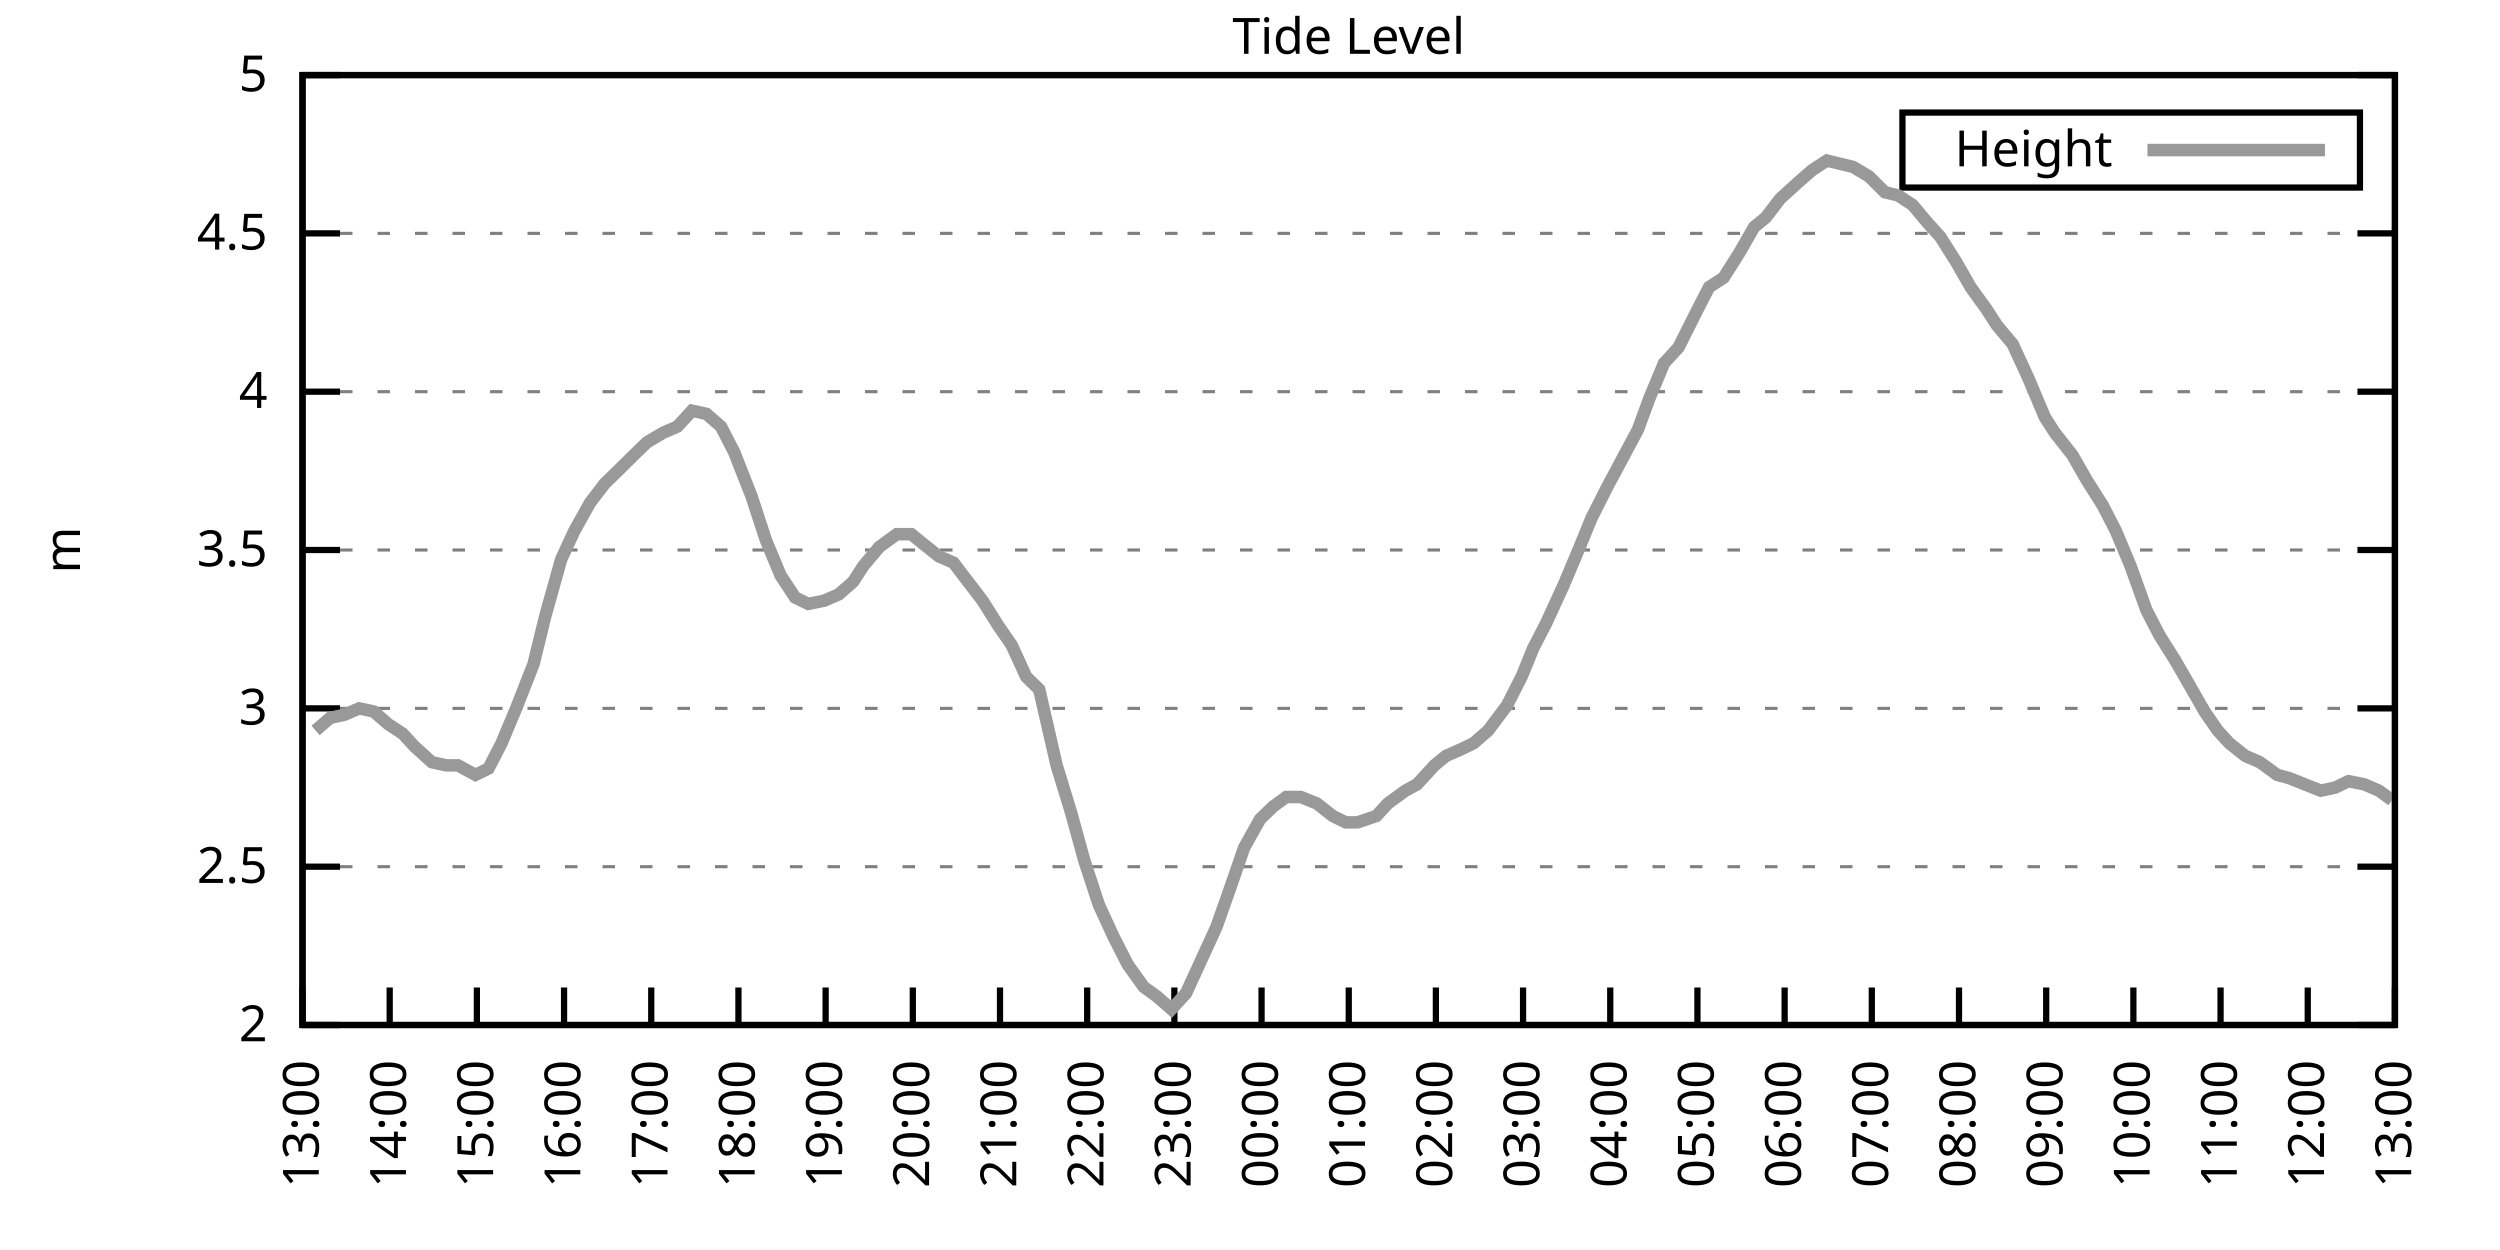
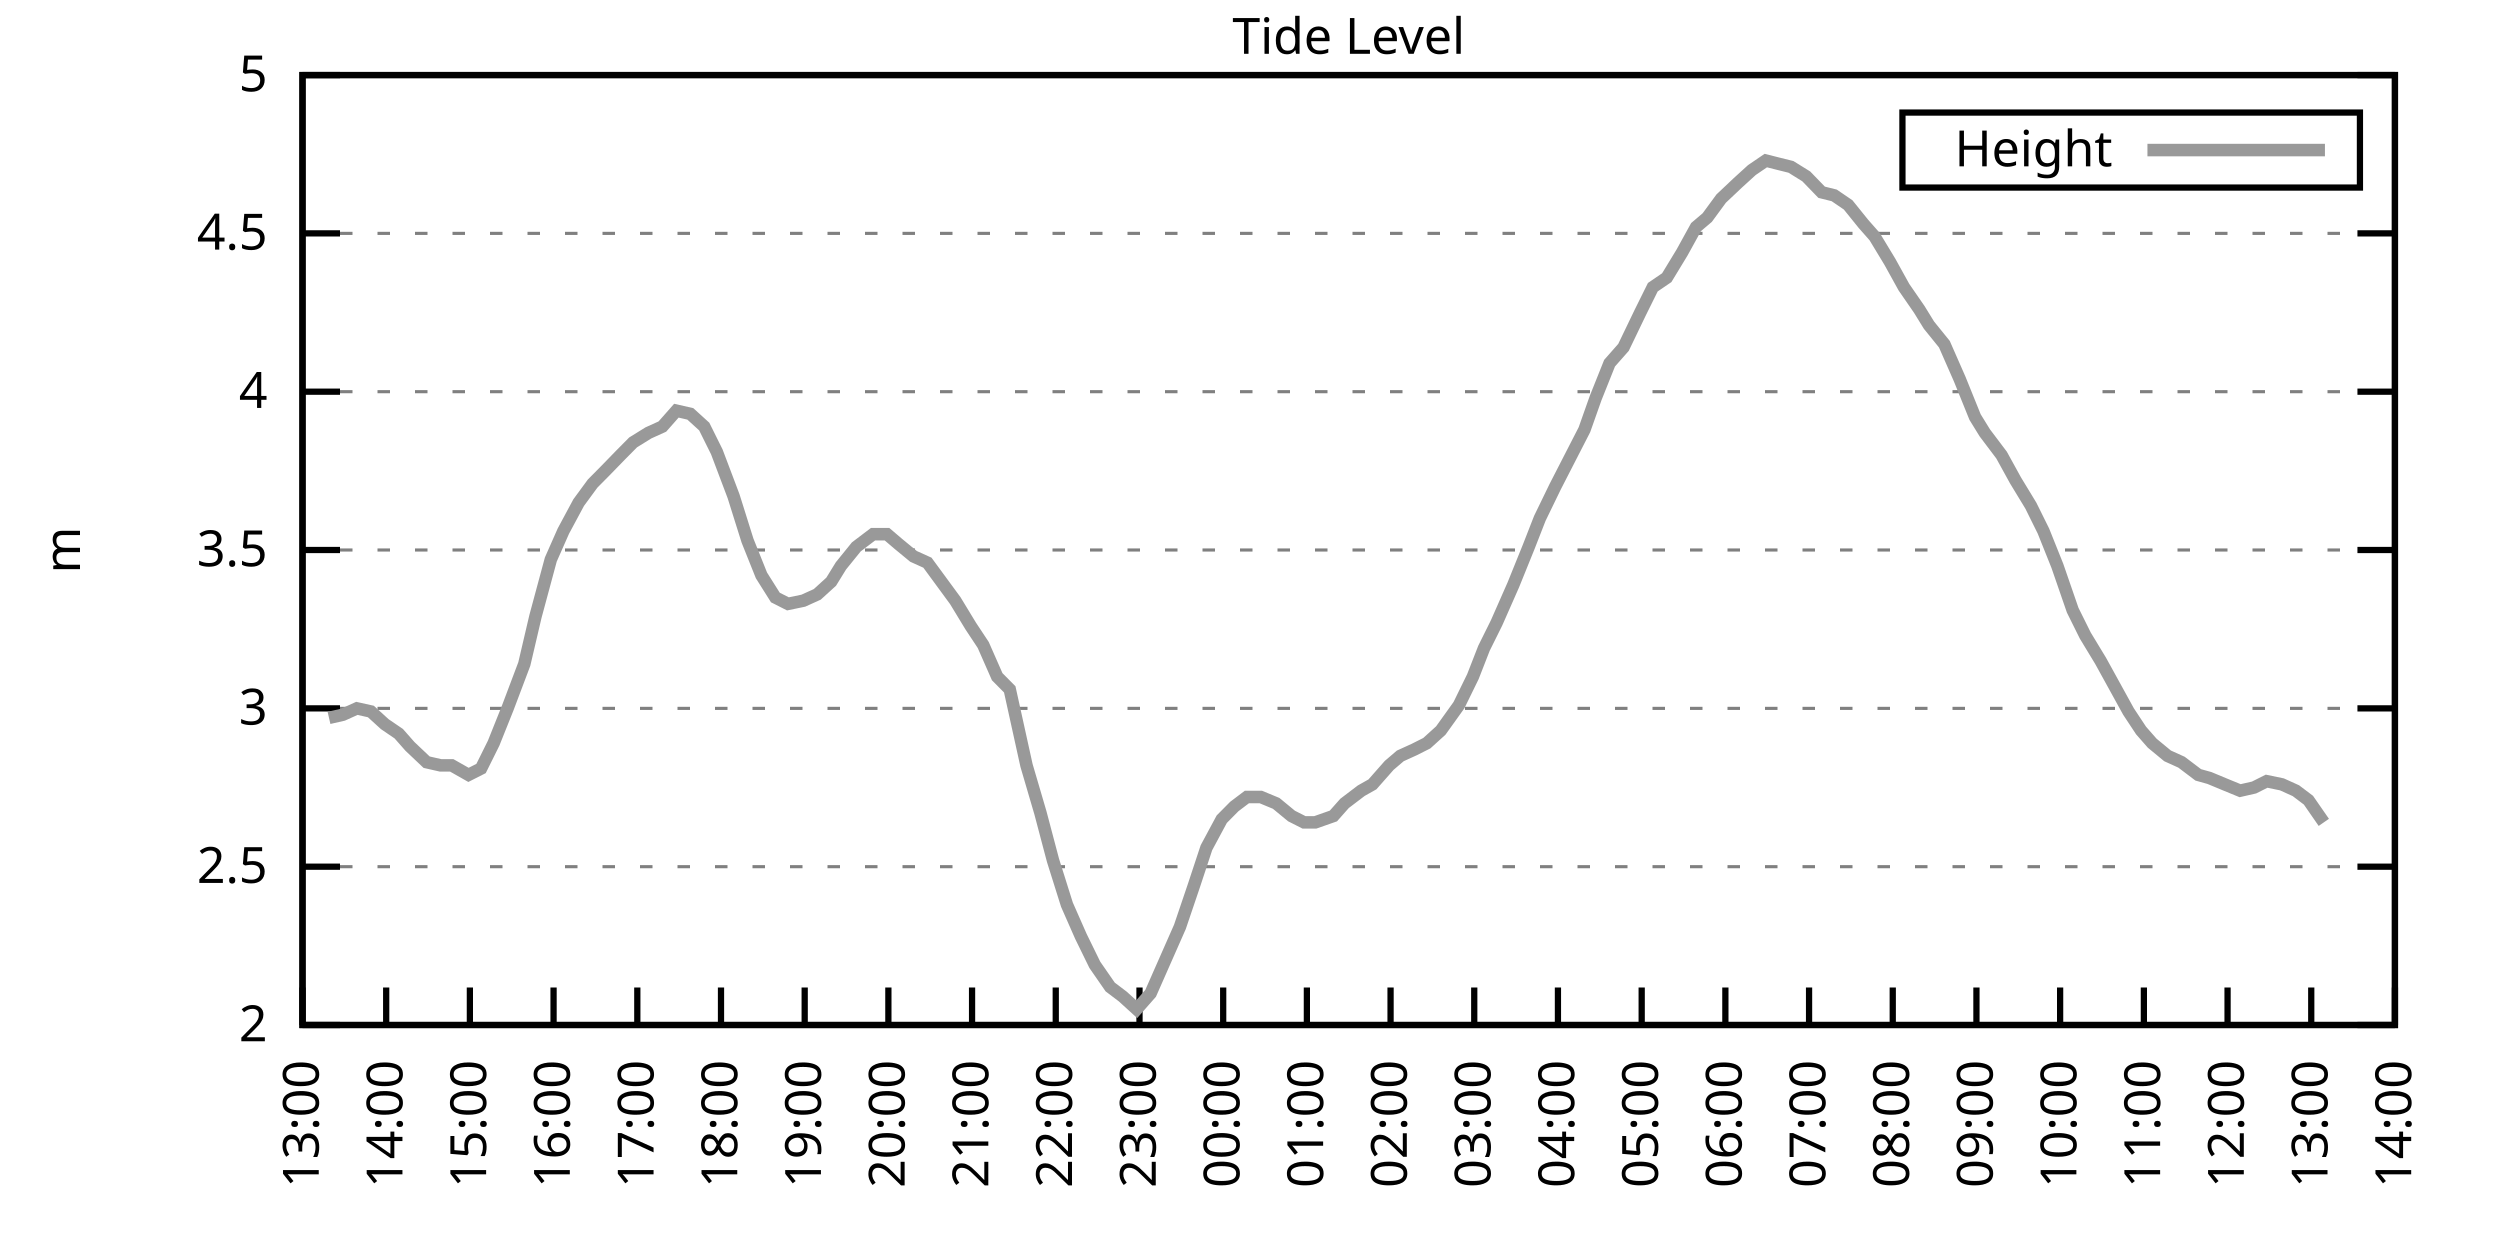
<svg xmlns="http://www.w3.org/2000/svg" xmlns:xlink="http://www.w3.org/1999/xlink" width="400" height="200" viewBox="0 0 400 200">
  <g id="gnuplot_canvas">
    <rect x="0" y="0" width="400" height="200" fill="none" />
    <defs>
      <circle id="gpDot" r="0.5" stroke-width="0.5" stroke="currentColor" />
      <path id="gpPt0" stroke-width="0.333" stroke="currentColor" d="M-1,0 h2 M0,-1 v2" />
      <path id="gpPt1" stroke-width="0.333" stroke="currentColor" d="M-1,-1 L1,1 M1,-1 L-1,1" />
      <path id="gpPt2" stroke-width="0.333" stroke="currentColor" d="M-1,0 L1,0 M0,-1 L0,1 M-1,-1 L1,1 M-1,1 L1,-1" />
      <rect id="gpPt3" stroke-width="0.333" stroke="currentColor" x="-1" y="-1" width="2" height="2" />
      <rect id="gpPt4" stroke-width="0.333" stroke="currentColor" fill="currentColor" x="-1" y="-1" width="2" height="2" />
      <circle id="gpPt5" stroke-width="0.333" stroke="currentColor" cx="0" cy="0" r="1" />
      <use xlink:href="#gpPt5" id="gpPt6" fill="currentColor" stroke="none" />
      <path id="gpPt7" stroke-width="0.333" stroke="currentColor" d="M0,-1.33 L-1.33,0.67 L1.33,0.67 z" />
      <use xlink:href="#gpPt7" id="gpPt8" fill="currentColor" stroke="none" />
      <use xlink:href="#gpPt7" id="gpPt9" stroke="currentColor" transform="rotate(180)" />
      <use xlink:href="#gpPt9" id="gpPt10" fill="currentColor" stroke="none" />
      <use xlink:href="#gpPt3" id="gpPt11" stroke="currentColor" transform="rotate(45)" />
      <use xlink:href="#gpPt11" id="gpPt12" fill="currentColor" stroke="none" />
      <path id="gpPt13" stroke-width="0.333" stroke="currentColor" d="M0,1.330 L1.265,0.411 L0.782,-1.067 L-0.782,-1.076 L-1.265,0.411 z" />
      <use xlink:href="#gpPt13" id="gpPt14" fill="currentColor" stroke="none" />
      <filter id="textbox" filterUnits="objectBoundingBox" x="0" y="0" height="1" width="1">
        <feFlood flood-color="white" flood-opacity="1" result="bgnd" />
        <feComposite in="SourceGraphic" in2="bgnd" operator="atop" />
      </filter>
      <filter id="greybox" filterUnits="objectBoundingBox" x="0" y="0" height="1" width="1">
        <feFlood flood-color="lightgrey" flood-opacity="1" result="grey" />
        <feComposite in="SourceGraphic" in2="grey" operator="atop" />
      </filter>
    </defs>
    <g fill="none" color="white" stroke="currentColor" stroke-width="1.00" stroke-linecap="butt" stroke-linejoin="miter">
</g>
    <g fill="none" color="black" stroke="currentColor" stroke-width="1.00" stroke-linecap="butt" stroke-linejoin="miter">
      <g stroke="none" shape-rendering="crispEdges">
        <polygon fill="rgb(255, 255, 255)" points="48.40,164.00 383.18,164.00 383.18,12.02 48.40,12.02 " />
      </g>
    </g>
    <g fill="none" color="black" stroke="currentColor" stroke-width="1.00" stroke-linecap="butt" stroke-linejoin="miter">
</g>
    <g fill="none" color="black" stroke="black" stroke-width="0.50" stroke-linecap="butt" stroke-linejoin="miter">
</g>
    <g fill="none" color="gray" stroke="currentColor" stroke-width="0.50" stroke-linecap="butt" stroke-linejoin="miter">
      <path stroke="gray" stroke-dasharray="2,4" class="gridline" d="M48.40,164.00 L383.19,164.00  " />
    </g>
    <g fill="none" color="gray" stroke="gray" stroke-width="1.00" stroke-linecap="butt" stroke-linejoin="miter">
</g>
    <g fill="none" color="black" stroke="currentColor" stroke-width="1.00" stroke-linecap="butt" stroke-linejoin="miter">
      <path stroke="black" d="M48.40,164.00 L54.40,164.00 M383.19,164.00 L377.19,164.00  " />
      <g transform="translate(42.80,166.60)" stroke="none" fill="black" font-family="Sans" font-size="8.00" text-anchor="end">
        <text>
          <tspan font-family="Sans"> 2</tspan>
        </text>
      </g>
    </g>
    <g fill="none" color="black" stroke="currentColor" stroke-width="1.00" stroke-linecap="butt" stroke-linejoin="miter">
</g>
    <g fill="none" color="black" stroke="black" stroke-width="0.50" stroke-linecap="butt" stroke-linejoin="miter">
</g>
    <g fill="none" color="gray" stroke="currentColor" stroke-width="0.50" stroke-linecap="butt" stroke-linejoin="miter">
      <path stroke="gray" stroke-dasharray="2,4" class="gridline" d="M48.40,138.67 L383.19,138.67  " />
    </g>
    <g fill="none" color="gray" stroke="gray" stroke-width="1.00" stroke-linecap="butt" stroke-linejoin="miter">
</g>
    <g fill="none" color="black" stroke="currentColor" stroke-width="1.00" stroke-linecap="butt" stroke-linejoin="miter">
      <path stroke="black" d="M48.40,138.67 L54.40,138.67 M383.19,138.67 L377.19,138.67  " />
      <g transform="translate(42.80,141.27)" stroke="none" fill="black" font-family="Sans" font-size="8.00" text-anchor="end">
        <text>
          <tspan font-family="Sans"> 2.5</tspan>
        </text>
      </g>
    </g>
    <g fill="none" color="black" stroke="currentColor" stroke-width="1.00" stroke-linecap="butt" stroke-linejoin="miter">
</g>
    <g fill="none" color="black" stroke="black" stroke-width="0.50" stroke-linecap="butt" stroke-linejoin="miter">
</g>
    <g fill="none" color="gray" stroke="currentColor" stroke-width="0.50" stroke-linecap="butt" stroke-linejoin="miter">
      <path stroke="gray" stroke-dasharray="2,4" class="gridline" d="M48.40,113.34 L383.19,113.34  " />
    </g>
    <g fill="none" color="gray" stroke="gray" stroke-width="1.00" stroke-linecap="butt" stroke-linejoin="miter">
</g>
    <g fill="none" color="black" stroke="currentColor" stroke-width="1.00" stroke-linecap="butt" stroke-linejoin="miter">
      <path stroke="black" d="M48.40,113.34 L54.40,113.34 M383.19,113.34 L377.19,113.34  " />
      <g transform="translate(42.80,115.94)" stroke="none" fill="black" font-family="Sans" font-size="8.00" text-anchor="end">
        <text>
          <tspan font-family="Sans"> 3</tspan>
        </text>
      </g>
    </g>
    <g fill="none" color="black" stroke="currentColor" stroke-width="1.00" stroke-linecap="butt" stroke-linejoin="miter">
</g>
    <g fill="none" color="black" stroke="black" stroke-width="0.50" stroke-linecap="butt" stroke-linejoin="miter">
</g>
    <g fill="none" color="gray" stroke="currentColor" stroke-width="0.50" stroke-linecap="butt" stroke-linejoin="miter">
      <path stroke="gray" stroke-dasharray="2,4" class="gridline" d="M48.40,88.00 L383.19,88.00  " />
    </g>
    <g fill="none" color="gray" stroke="gray" stroke-width="1.00" stroke-linecap="butt" stroke-linejoin="miter">
</g>
    <g fill="none" color="black" stroke="currentColor" stroke-width="1.00" stroke-linecap="butt" stroke-linejoin="miter">
      <path stroke="black" d="M48.40,88.00 L54.40,88.00 M383.19,88.00 L377.19,88.00  " />
      <g transform="translate(42.80,90.60)" stroke="none" fill="black" font-family="Sans" font-size="8.00" text-anchor="end">
        <text>
          <tspan font-family="Sans"> 3.5</tspan>
        </text>
      </g>
    </g>
    <g fill="none" color="black" stroke="currentColor" stroke-width="1.00" stroke-linecap="butt" stroke-linejoin="miter">
</g>
    <g fill="none" color="black" stroke="black" stroke-width="0.50" stroke-linecap="butt" stroke-linejoin="miter">
</g>
    <g fill="none" color="gray" stroke="currentColor" stroke-width="0.50" stroke-linecap="butt" stroke-linejoin="miter">
      <path stroke="gray" stroke-dasharray="2,4" class="gridline" d="M48.40,62.67 L383.19,62.67  " />
    </g>
    <g fill="none" color="gray" stroke="gray" stroke-width="1.00" stroke-linecap="butt" stroke-linejoin="miter">
</g>
    <g fill="none" color="black" stroke="currentColor" stroke-width="1.00" stroke-linecap="butt" stroke-linejoin="miter">
      <path stroke="black" d="M48.40,62.67 L54.40,62.67 M383.19,62.67 L377.19,62.67  " />
      <g transform="translate(42.80,65.27)" stroke="none" fill="black" font-family="Sans" font-size="8.00" text-anchor="end">
        <text>
          <tspan font-family="Sans"> 4</tspan>
        </text>
      </g>
    </g>
    <g fill="none" color="black" stroke="currentColor" stroke-width="1.00" stroke-linecap="butt" stroke-linejoin="miter">
</g>
    <g fill="none" color="black" stroke="black" stroke-width="0.50" stroke-linecap="butt" stroke-linejoin="miter">
</g>
    <g fill="none" color="gray" stroke="currentColor" stroke-width="0.50" stroke-linecap="butt" stroke-linejoin="miter">
      <path stroke="gray" stroke-dasharray="2,4" class="gridline" d="M48.40,37.34 L383.19,37.34  " />
    </g>
    <g fill="none" color="gray" stroke="gray" stroke-width="1.00" stroke-linecap="butt" stroke-linejoin="miter">
</g>
    <g fill="none" color="black" stroke="currentColor" stroke-width="1.00" stroke-linecap="butt" stroke-linejoin="miter">
      <path stroke="black" d="M48.40,37.34 L54.40,37.34 M383.19,37.34 L377.19,37.34  " />
      <g transform="translate(42.80,39.94)" stroke="none" fill="black" font-family="Sans" font-size="8.00" text-anchor="end">
        <text>
          <tspan font-family="Sans"> 4.5</tspan>
        </text>
      </g>
    </g>
    <g fill="none" color="black" stroke="currentColor" stroke-width="1.00" stroke-linecap="butt" stroke-linejoin="miter">
</g>
    <g fill="none" color="black" stroke="black" stroke-width="0.50" stroke-linecap="butt" stroke-linejoin="miter">
</g>
    <g fill="none" color="gray" stroke="currentColor" stroke-width="0.50" stroke-linecap="butt" stroke-linejoin="miter">
      <path stroke="gray" stroke-dasharray="2,4" class="gridline" d="M48.40,12.01 L383.19,12.01  " />
    </g>
    <g fill="none" color="gray" stroke="gray" stroke-width="1.00" stroke-linecap="butt" stroke-linejoin="miter">
</g>
    <g fill="none" color="black" stroke="currentColor" stroke-width="1.00" stroke-linecap="butt" stroke-linejoin="miter">
      <path stroke="black" d="M48.40,12.01 L54.40,12.01 M383.19,12.01 L377.19,12.01  " />
      <g transform="translate(42.80,14.61)" stroke="none" fill="black" font-family="Sans" font-size="8.00" text-anchor="end">
        <text>
          <tspan font-family="Sans"> 5</tspan>
        </text>
      </g>
    </g>
    <g fill="none" color="black" stroke="currentColor" stroke-width="1.00" stroke-linecap="butt" stroke-linejoin="miter">
      <path stroke="black" d="M48.40,164.00 L48.40,158.00  " />
      <g transform="translate(51.00,169.60) rotate(270.00)" stroke="none" fill="black" font-family="Sans" font-size="8.00" text-anchor="end">
        <text>
          <tspan font-family="Sans">13:00</tspan>
        </text>
      </g>
    </g>
    <g fill="none" color="black" stroke="currentColor" stroke-width="1.00" stroke-linecap="butt" stroke-linejoin="miter">
-       <path stroke="black" d="M62.35,164.00 L62.35,158.00  " />
-       <g transform="translate(64.95,169.60) rotate(270.00)" stroke="none" fill="black" font-family="Sans" font-size="8.00" text-anchor="end">
+       <path stroke="black" d="M61.79,164.00 L61.79,158.00  " />
+       <g transform="translate(64.39,169.60) rotate(270.00)" stroke="none" fill="black" font-family="Sans" font-size="8.00" text-anchor="end">
        <text>
          <tspan font-family="Sans">14:00</tspan>
        </text>
      </g>
    </g>
    <g fill="none" color="black" stroke="currentColor" stroke-width="1.00" stroke-linecap="butt" stroke-linejoin="miter">
-       <path stroke="black" d="M76.30,164.00 L76.30,158.00  " />
-       <g transform="translate(78.90,169.60) rotate(270.00)" stroke="none" fill="black" font-family="Sans" font-size="8.00" text-anchor="end">
+       <path stroke="black" d="M75.18,164.00 L75.18,158.00  " />
+       <g transform="translate(77.78,169.60) rotate(270.00)" stroke="none" fill="black" font-family="Sans" font-size="8.00" text-anchor="end">
        <text>
          <tspan font-family="Sans">15:00</tspan>
        </text>
      </g>
    </g>
    <g fill="none" color="black" stroke="currentColor" stroke-width="1.00" stroke-linecap="butt" stroke-linejoin="miter">
-       <path stroke="black" d="M90.25,164.00 L90.25,158.00  " />
-       <g transform="translate(92.85,169.60) rotate(270.00)" stroke="none" fill="black" font-family="Sans" font-size="8.00" text-anchor="end">
+       <path stroke="black" d="M88.57,164.00 L88.57,158.00  " />
+       <g transform="translate(91.17,169.60) rotate(270.00)" stroke="none" fill="black" font-family="Sans" font-size="8.00" text-anchor="end">
        <text>
          <tspan font-family="Sans">16:00</tspan>
        </text>
      </g>
    </g>
    <g fill="none" color="black" stroke="currentColor" stroke-width="1.00" stroke-linecap="butt" stroke-linejoin="miter">
-       <path stroke="black" d="M104.20,164.00 L104.20,158.00  " />
-       <g transform="translate(106.80,169.60) rotate(270.00)" stroke="none" fill="black" font-family="Sans" font-size="8.00" text-anchor="end">
+       <path stroke="black" d="M101.97,164.00 L101.97,158.00  " />
+       <g transform="translate(104.57,169.60) rotate(270.00)" stroke="none" fill="black" font-family="Sans" font-size="8.00" text-anchor="end">
        <text>
          <tspan font-family="Sans">17:00</tspan>
        </text>
      </g>
    </g>
    <g fill="none" color="black" stroke="currentColor" stroke-width="1.00" stroke-linecap="butt" stroke-linejoin="miter">
-       <path stroke="black" d="M118.15,164.00 L118.15,158.00  " />
-       <g transform="translate(120.75,169.60) rotate(270.00)" stroke="none" fill="black" font-family="Sans" font-size="8.00" text-anchor="end">
+       <path stroke="black" d="M115.36,164.00 L115.36,158.00  " />
+       <g transform="translate(117.96,169.60) rotate(270.00)" stroke="none" fill="black" font-family="Sans" font-size="8.00" text-anchor="end">
        <text>
          <tspan font-family="Sans">18:00</tspan>
        </text>
      </g>
    </g>
    <g fill="none" color="black" stroke="currentColor" stroke-width="1.00" stroke-linecap="butt" stroke-linejoin="miter">
-       <path stroke="black" d="M132.10,164.00 L132.10,158.00  " />
-       <g transform="translate(134.70,169.60) rotate(270.00)" stroke="none" fill="black" font-family="Sans" font-size="8.00" text-anchor="end">
+       <path stroke="black" d="M128.75,164.00 L128.75,158.00  " />
+       <g transform="translate(131.35,169.60) rotate(270.00)" stroke="none" fill="black" font-family="Sans" font-size="8.00" text-anchor="end">
        <text>
          <tspan font-family="Sans">19:00</tspan>
        </text>
      </g>
    </g>
    <g fill="none" color="black" stroke="currentColor" stroke-width="1.00" stroke-linecap="butt" stroke-linejoin="miter">
-       <path stroke="black" d="M146.05,164.00 L146.05,158.00  " />
-       <g transform="translate(148.65,169.60) rotate(270.00)" stroke="none" fill="black" font-family="Sans" font-size="8.00" text-anchor="end">
+       <path stroke="black" d="M142.14,164.00 L142.14,158.00  " />
+       <g transform="translate(144.74,169.60) rotate(270.00)" stroke="none" fill="black" font-family="Sans" font-size="8.00" text-anchor="end">
        <text>
          <tspan font-family="Sans">20:00</tspan>
        </text>
      </g>
    </g>
    <g fill="none" color="black" stroke="currentColor" stroke-width="1.00" stroke-linecap="butt" stroke-linejoin="miter">
-       <path stroke="black" d="M160.00,164.00 L160.00,158.00  " />
-       <g transform="translate(162.60,169.60) rotate(270.00)" stroke="none" fill="black" font-family="Sans" font-size="8.00" text-anchor="end">
+       <path stroke="black" d="M155.53,164.00 L155.53,158.00  " />
+       <g transform="translate(158.13,169.60) rotate(270.00)" stroke="none" fill="black" font-family="Sans" font-size="8.00" text-anchor="end">
        <text>
          <tspan font-family="Sans">21:00</tspan>
        </text>
      </g>
    </g>
    <g fill="none" color="black" stroke="currentColor" stroke-width="1.00" stroke-linecap="butt" stroke-linejoin="miter">
-       <path stroke="black" d="M173.95,164.00 L173.95,158.00  " />
-       <g transform="translate(176.55,169.60) rotate(270.00)" stroke="none" fill="black" font-family="Sans" font-size="8.00" text-anchor="end">
+       <path stroke="black" d="M168.92,164.00 L168.92,158.00  " />
+       <g transform="translate(171.52,169.60) rotate(270.00)" stroke="none" fill="black" font-family="Sans" font-size="8.00" text-anchor="end">
        <text>
          <tspan font-family="Sans">22:00</tspan>
        </text>
      </g>
    </g>
    <g fill="none" color="black" stroke="currentColor" stroke-width="1.00" stroke-linecap="butt" stroke-linejoin="miter">
-       <path stroke="black" d="M187.90,164.00 L187.90,158.00  " />
-       <g transform="translate(190.50,169.60) rotate(270.00)" stroke="none" fill="black" font-family="Sans" font-size="8.00" text-anchor="end">
+       <path stroke="black" d="M182.32,164.00 L182.32,158.00  " />
+       <g transform="translate(184.92,169.60) rotate(270.00)" stroke="none" fill="black" font-family="Sans" font-size="8.00" text-anchor="end">
        <text>
          <tspan font-family="Sans">23:00</tspan>
        </text>
      </g>
    </g>
    <g fill="none" color="black" stroke="currentColor" stroke-width="1.00" stroke-linecap="butt" stroke-linejoin="miter">
-       <path stroke="black" d="M201.85,164.00 L201.85,158.00  " />
-       <g transform="translate(204.45,169.60) rotate(270.00)" stroke="none" fill="black" font-family="Sans" font-size="8.00" text-anchor="end">
+       <path stroke="black" d="M195.71,164.00 L195.71,158.00  " />
+       <g transform="translate(198.31,169.60) rotate(270.00)" stroke="none" fill="black" font-family="Sans" font-size="8.00" text-anchor="end">
        <text>
          <tspan font-family="Sans">00:00</tspan>
        </text>
      </g>
    </g>
    <g fill="none" color="black" stroke="currentColor" stroke-width="1.00" stroke-linecap="butt" stroke-linejoin="miter">
-       <path stroke="black" d="M215.80,164.00 L215.80,158.00  " />
-       <g transform="translate(218.40,169.60) rotate(270.00)" stroke="none" fill="black" font-family="Sans" font-size="8.00" text-anchor="end">
+       <path stroke="black" d="M209.10,164.00 L209.10,158.00  " />
+       <g transform="translate(211.70,169.60) rotate(270.00)" stroke="none" fill="black" font-family="Sans" font-size="8.00" text-anchor="end">
        <text>
          <tspan font-family="Sans">01:00</tspan>
        </text>
      </g>
    </g>
    <g fill="none" color="black" stroke="currentColor" stroke-width="1.00" stroke-linecap="butt" stroke-linejoin="miter">
-       <path stroke="black" d="M229.74,164.00 L229.74,158.00  " />
-       <g transform="translate(232.34,169.60) rotate(270.00)" stroke="none" fill="black" font-family="Sans" font-size="8.00" text-anchor="end">
+       <path stroke="black" d="M222.49,164.00 L222.49,158.00  " />
+       <g transform="translate(225.09,169.60) rotate(270.00)" stroke="none" fill="black" font-family="Sans" font-size="8.00" text-anchor="end">
        <text>
          <tspan font-family="Sans">02:00</tspan>
        </text>
      </g>
    </g>
    <g fill="none" color="black" stroke="currentColor" stroke-width="1.00" stroke-linecap="butt" stroke-linejoin="miter">
-       <path stroke="black" d="M243.69,164.00 L243.69,158.00  " />
-       <g transform="translate(246.29,169.60) rotate(270.00)" stroke="none" fill="black" font-family="Sans" font-size="8.00" text-anchor="end">
+       <path stroke="black" d="M235.88,164.00 L235.88,158.00  " />
+       <g transform="translate(238.48,169.60) rotate(270.00)" stroke="none" fill="black" font-family="Sans" font-size="8.00" text-anchor="end">
        <text>
          <tspan font-family="Sans">03:00</tspan>
        </text>
      </g>
    </g>
    <g fill="none" color="black" stroke="currentColor" stroke-width="1.00" stroke-linecap="butt" stroke-linejoin="miter">
-       <path stroke="black" d="M257.64,164.00 L257.64,158.00  " />
-       <g transform="translate(260.24,169.60) rotate(270.00)" stroke="none" fill="black" font-family="Sans" font-size="8.00" text-anchor="end">
+       <path stroke="black" d="M249.27,164.00 L249.27,158.00  " />
+       <g transform="translate(251.87,169.60) rotate(270.00)" stroke="none" fill="black" font-family="Sans" font-size="8.00" text-anchor="end">
        <text>
          <tspan font-family="Sans">04:00</tspan>
        </text>
      </g>
    </g>
    <g fill="none" color="black" stroke="currentColor" stroke-width="1.00" stroke-linecap="butt" stroke-linejoin="miter">
-       <path stroke="black" d="M271.59,164.00 L271.59,158.00  " />
-       <g transform="translate(274.19,169.60) rotate(270.00)" stroke="none" fill="black" font-family="Sans" font-size="8.00" text-anchor="end">
+       <path stroke="black" d="M262.67,164.00 L262.67,158.00  " />
+       <g transform="translate(265.27,169.60) rotate(270.00)" stroke="none" fill="black" font-family="Sans" font-size="8.00" text-anchor="end">
        <text>
          <tspan font-family="Sans">05:00</tspan>
        </text>
      </g>
    </g>
    <g fill="none" color="black" stroke="currentColor" stroke-width="1.00" stroke-linecap="butt" stroke-linejoin="miter">
-       <path stroke="black" d="M285.54,164.00 L285.54,158.00  " />
-       <g transform="translate(288.14,169.60) rotate(270.00)" stroke="none" fill="black" font-family="Sans" font-size="8.00" text-anchor="end">
+       <path stroke="black" d="M276.06,164.00 L276.06,158.00  " />
+       <g transform="translate(278.66,169.60) rotate(270.00)" stroke="none" fill="black" font-family="Sans" font-size="8.00" text-anchor="end">
        <text>
          <tspan font-family="Sans">06:00</tspan>
        </text>
      </g>
    </g>
    <g fill="none" color="black" stroke="currentColor" stroke-width="1.00" stroke-linecap="butt" stroke-linejoin="miter">
-       <path stroke="black" d="M299.49,164.00 L299.49,158.00  " />
-       <g transform="translate(302.09,169.60) rotate(270.00)" stroke="none" fill="black" font-family="Sans" font-size="8.00" text-anchor="end">
+       <path stroke="black" d="M289.45,164.00 L289.45,158.00  " />
+       <g transform="translate(292.05,169.60) rotate(270.00)" stroke="none" fill="black" font-family="Sans" font-size="8.00" text-anchor="end">
        <text>
          <tspan font-family="Sans">07:00</tspan>
        </text>
      </g>
    </g>
    <g fill="none" color="black" stroke="currentColor" stroke-width="1.00" stroke-linecap="butt" stroke-linejoin="miter">
-       <path stroke="black" d="M313.44,164.00 L313.44,158.00  " />
-       <g transform="translate(316.04,169.60) rotate(270.00)" stroke="none" fill="black" font-family="Sans" font-size="8.00" text-anchor="end">
+       <path stroke="black" d="M302.84,164.00 L302.84,158.00  " />
+       <g transform="translate(305.44,169.60) rotate(270.00)" stroke="none" fill="black" font-family="Sans" font-size="8.00" text-anchor="end">
        <text>
          <tspan font-family="Sans">08:00</tspan>
        </text>
      </g>
    </g>
    <g fill="none" color="black" stroke="currentColor" stroke-width="1.00" stroke-linecap="butt" stroke-linejoin="miter">
-       <path stroke="black" d="M327.39,164.00 L327.39,158.00  " />
-       <g transform="translate(329.99,169.60) rotate(270.00)" stroke="none" fill="black" font-family="Sans" font-size="8.00" text-anchor="end">
+       <path stroke="black" d="M316.23,164.00 L316.23,158.00  " />
+       <g transform="translate(318.83,169.60) rotate(270.00)" stroke="none" fill="black" font-family="Sans" font-size="8.00" text-anchor="end">
        <text>
          <tspan font-family="Sans">09:00</tspan>
        </text>
      </g>
    </g>
    <g fill="none" color="black" stroke="currentColor" stroke-width="1.00" stroke-linecap="butt" stroke-linejoin="miter">
-       <path stroke="black" d="M341.34,164.00 L341.34,158.00  " />
-       <g transform="translate(343.94,169.60) rotate(270.00)" stroke="none" fill="black" font-family="Sans" font-size="8.00" text-anchor="end">
+       <path stroke="black" d="M329.62,164.00 L329.62,158.00  " />
+       <g transform="translate(332.22,169.60) rotate(270.00)" stroke="none" fill="black" font-family="Sans" font-size="8.00" text-anchor="end">
        <text>
          <tspan font-family="Sans">10:00</tspan>
        </text>
      </g>
    </g>
    <g fill="none" color="black" stroke="currentColor" stroke-width="1.00" stroke-linecap="butt" stroke-linejoin="miter">
-       <path stroke="black" d="M355.29,164.00 L355.29,158.00  " />
-       <g transform="translate(357.89,169.60) rotate(270.00)" stroke="none" fill="black" font-family="Sans" font-size="8.00" text-anchor="end">
+       <path stroke="black" d="M343.02,164.00 L343.02,158.00  " />
+       <g transform="translate(345.62,169.60) rotate(270.00)" stroke="none" fill="black" font-family="Sans" font-size="8.00" text-anchor="end">
        <text>
          <tspan font-family="Sans">11:00</tspan>
        </text>
      </g>
    </g>
    <g fill="none" color="black" stroke="currentColor" stroke-width="1.00" stroke-linecap="butt" stroke-linejoin="miter">
-       <path stroke="black" d="M369.24,164.00 L369.24,158.00  " />
-       <g transform="translate(371.84,169.60) rotate(270.00)" stroke="none" fill="black" font-family="Sans" font-size="8.00" text-anchor="end">
+       <path stroke="black" d="M356.41,164.00 L356.41,158.00  " />
+       <g transform="translate(359.01,169.60) rotate(270.00)" stroke="none" fill="black" font-family="Sans" font-size="8.00" text-anchor="end">
        <text>
          <tspan font-family="Sans">12:00</tspan>
+         </text>
+       </g>
+     </g>
+     <g fill="none" color="black" stroke="currentColor" stroke-width="1.00" stroke-linecap="butt" stroke-linejoin="miter">
+       <path stroke="black" d="M369.80,164.00 L369.80,158.00  " />
+       <g transform="translate(372.40,169.60) rotate(270.00)" stroke="none" fill="black" font-family="Sans" font-size="8.00" text-anchor="end">
+         <text>
+           <tspan font-family="Sans">13:00</tspan>
        </text>
      </g>
    </g>
    <g fill="none" color="black" stroke="currentColor" stroke-width="1.00" stroke-linecap="butt" stroke-linejoin="miter">
      <path stroke="black" d="M383.19,164.00 L383.19,158.00  " />
      <g transform="translate(385.79,169.60) rotate(270.00)" stroke="none" fill="black" font-family="Sans" font-size="8.00" text-anchor="end">
        <text>
-           <tspan font-family="Sans">13:00</tspan>
+           <tspan font-family="Sans">14:00</tspan>
        </text>
      </g>
    </g>
    <g fill="none" color="black" stroke="currentColor" stroke-width="1.00" stroke-linecap="butt" stroke-linejoin="miter">
</g>
    <g fill="none" color="black" stroke="currentColor" stroke-width="1.00" stroke-linecap="butt" stroke-linejoin="miter">
      <path stroke="black" d="M48.40,12.01 L48.40,164.00 L383.19,164.00 L383.19,12.01 L48.40,12.01 Z  " />
    </g>
    <g fill="none" color="black" stroke="currentColor" stroke-width="1.00" stroke-linecap="butt" stroke-linejoin="miter">
</g>
    <g fill="none" color="black" stroke="currentColor" stroke-width="1.00" stroke-linecap="butt" stroke-linejoin="miter">
      <path stroke="black" d="M304.39,30.01 L304.39,18.01 L377.59,18.01 L377.59,30.01 L304.39,30.01 Z  " />
    </g>
    <g id="Tide_level_plot_1">
      <g fill="none" color="white" stroke="black" stroke-width="2.00" stroke-linecap="butt" stroke-linejoin="miter">
</g>
      <g fill="none" color="black" stroke="currentColor" stroke-width="2.00" stroke-linecap="butt" stroke-linejoin="miter">
        <g transform="translate(337.99,26.61)" stroke="none" fill="black" font-family="Sans" font-size="8.00" text-anchor="end">
          <text>
            <tspan font-family="Sans">Height</tspan>
          </text>
        </g>
      </g>
      <g fill="none" color="black" stroke="currentColor" stroke-width="2.00" stroke-linecap="butt" stroke-linejoin="miter">
-         <path stroke="rgb(153, 153, 153)" d="M343.59,24.01 L371.99,24.01 M50.49,116.88 L52.82,114.86 L55.14,114.35 L57.47,113.34 L59.79,113.84 L62.12,115.87   L64.44,117.39 L66.30,119.42 L69.09,121.95 L71.42,122.46 L73.28,122.46 L76.07,123.98 L78.16,122.96 L80.25,118.91   L82.58,113.34 L85.37,106.24 L87.23,98.64 L89.78,89.52 L91.88,84.97 L94.43,80.41 L96.76,77.37 L98.85,75.34   L101.41,72.81 L103.50,70.78 L106.06,69.26 L108.38,68.25 L110.71,65.71 L113.03,66.22 L115.36,68.25 L117.45,72.30   L120.24,79.39 L122.57,86.49 L124.89,92.06 L127.22,95.60 L129.31,96.62 L131.87,96.11 L134.19,95.10 L136.51,93.07   L138.14,90.54 L140.70,87.50 L143.49,85.47 L145.81,85.47 L147.67,86.99 L150.23,89.02 L152.56,90.03 L154.88,93.07   L157.21,96.11 L159.76,100.16 L161.86,103.20 L164.18,108.27 L166.27,110.30 L169.06,122.46 L171.39,130.06 L173.48,137.66   L175.81,144.75 L178.13,149.81 L180.46,154.37 L183.01,157.92 L185.11,159.44 L187.43,161.47 L189.76,158.93 L192.08,153.87   L194.64,148.29 L196.96,141.71 L199.06,135.63 L201.61,131.07 L203.71,129.04 L205.80,127.52 L208.12,127.52 L210.68,128.54   L213.24,130.56 L215.33,131.58 L217.19,131.58 L220.21,130.56 L222.07,128.54 L224.86,126.51 L226.72,125.50 L229.51,122.46   L231.37,120.94 L233.70,119.92 L235.79,118.91 L238.11,116.88 L241.14,112.83 L243.46,108.27 L245.32,103.71 L247.41,99.66   L250.20,93.58 L252.76,87.50 L254.62,82.94 L257.18,77.87 L258.81,74.83 L262.06,68.75 L263.92,63.69 L266.25,58.11   L268.57,55.58 L271.36,50.01 L273.45,45.95 L275.78,44.43 L278.34,40.38 L280.66,36.33 L282.52,34.81 L284.85,31.77   L287.64,29.24 L289.96,27.21 L292.29,25.69 L294.38,26.20 L296.47,26.70 L299.03,28.22 L301.58,30.76 L303.68,31.26   L306.00,32.78 L308.56,35.82 L310.42,37.85 L312.98,41.90 L315.30,45.95 L317.86,49.50 L319.49,52.03 L322.04,55.07   L324.60,60.65 L327.16,66.73 L328.79,69.26 L331.58,72.81 L333.90,76.86 L336.46,80.91 L338.55,84.97 L340.88,90.54   L343.43,97.63 L345.53,101.68 L348.08,105.74 L350.41,109.79 L352.73,113.84 L354.83,116.88 L356.69,118.91 L359.24,120.94   L361.57,121.95 L364.36,123.98 L366.22,124.48 L368.78,125.50 L371.33,126.51 L373.66,126.00 L375.75,124.99 L378.31,125.50   L380.63,126.51 L382.73,128.03  " />
+         <path stroke="rgb(153, 153, 153)" d="M343.59,24.01 L371.99,24.01 M52.64,114.86 L54.87,114.35 L57.10,113.34 L59.34,113.84 L61.57,115.87 L63.80,117.39   L65.59,119.42 L68.26,121.95 L70.50,122.46 L72.28,122.46 L74.96,123.98 L76.97,122.96 L78.98,118.91 L81.21,113.34   L83.89,106.24 L85.67,98.64 L88.13,89.52 L90.14,84.97 L92.59,80.41 L94.82,77.37 L96.83,75.34 L99.29,72.81   L101.30,70.78 L103.75,69.26 L105.98,68.25 L108.22,65.71 L110.45,66.22 L112.68,68.25 L114.69,72.30 L117.37,79.39   L119.60,86.49 L121.83,92.06 L124.06,95.60 L126.07,96.62 L128.53,96.11 L130.76,95.10 L132.99,93.07 L134.55,90.54   L137.01,87.50 L139.69,85.47 L141.92,85.47 L143.70,86.99 L146.16,89.02 L148.39,90.03 L150.62,93.07 L152.85,96.11   L155.31,100.16 L157.32,103.20 L159.55,108.27 L161.56,110.30 L164.24,122.46 L166.47,130.06 L168.48,137.66 L170.71,144.75   L172.94,149.81 L175.17,154.37 L177.63,157.92 L179.64,159.44 L181.87,161.47 L184.10,158.93 L186.33,153.87 L188.79,148.29   L191.02,141.71 L193.03,135.63 L195.48,131.07 L197.49,129.04 L199.50,127.52 L201.73,127.52 L204.19,128.54 L206.64,130.56   L208.65,131.58 L210.44,131.58 L213.34,130.56 L215.13,128.54 L217.80,126.51 L219.59,125.50 L222.27,122.46 L224.05,120.94   L226.29,119.92 L228.29,118.91 L230.53,116.88 L233.43,112.83 L235.66,108.27 L237.44,103.71 L239.45,99.66 L242.13,93.58   L244.59,87.50 L246.37,82.94 L248.83,77.87 L250.39,74.83 L253.51,68.75 L255.30,63.69 L257.53,58.11 L259.76,55.58   L262.44,50.01 L264.45,45.95 L266.68,44.43 L269.14,40.38 L271.37,36.33 L273.16,34.81 L275.39,31.77 L278.07,29.24   L280.30,27.21 L282.53,25.69 L284.54,26.20 L286.55,26.70 L289.00,28.22 L291.46,30.76 L293.47,31.26 L295.70,32.78   L298.15,35.82 L299.94,37.85 L302.39,41.90 L304.63,45.95 L307.08,49.50 L308.64,52.03 L311.10,55.07 L313.55,60.65   L316.01,66.73 L317.57,69.26 L320.25,72.81 L322.48,76.86 L324.94,80.91 L326.95,84.97 L329.18,90.54 L331.63,97.63   L333.64,101.68 L336.10,105.74 L338.33,109.79 L340.56,113.84 L342.57,116.88 L344.35,118.91 L346.81,120.94 L349.04,121.95   L351.72,123.98 L353.51,124.48 L355.96,125.50 L358.42,126.51 L360.65,126.00 L362.66,124.99 L365.11,125.50 L367.34,126.51   L369.35,128.03 L371.81,131.58  " />
      </g>
    </g>
    <g fill="none" color="black" stroke="currentColor" stroke-width="2.00" stroke-linecap="butt" stroke-linejoin="miter">
</g>
    <g fill="none" color="black" stroke="black" stroke-width="1.00" stroke-linecap="butt" stroke-linejoin="miter">
</g>
    <g fill="none" color="black" stroke="currentColor" stroke-width="1.00" stroke-linecap="butt" stroke-linejoin="miter">
      <path stroke="black" d="M48.40,12.01 L48.40,164.00 L383.19,164.00 L383.19,12.01 L48.40,12.01 Z  " />
      <g transform="translate(12.80,88.01) rotate(270.00)" stroke="none" fill="black" font-family="Sans" font-size="8.00" text-anchor="middle">
        <text>
          <tspan font-family="Sans">m</tspan>
        </text>
      </g>
    </g>
    <g fill="none" color="black" stroke="currentColor" stroke-width="1.00" stroke-linecap="butt" stroke-linejoin="miter">
</g>
    <g fill="none" color="black" stroke="currentColor" stroke-width="1.00" stroke-linecap="butt" stroke-linejoin="miter">
      <g transform="translate(215.79,8.61)" stroke="none" fill="black" font-family="Sans" font-size="8.00" text-anchor="middle">
        <text>
          <tspan font-family="Sans">Tide Level</tspan>
        </text>
      </g>
    </g>
    <g fill="none" color="black" stroke="currentColor" stroke-width="1.00" stroke-linecap="butt" stroke-linejoin="miter">
</g>
  </g>
</svg>
